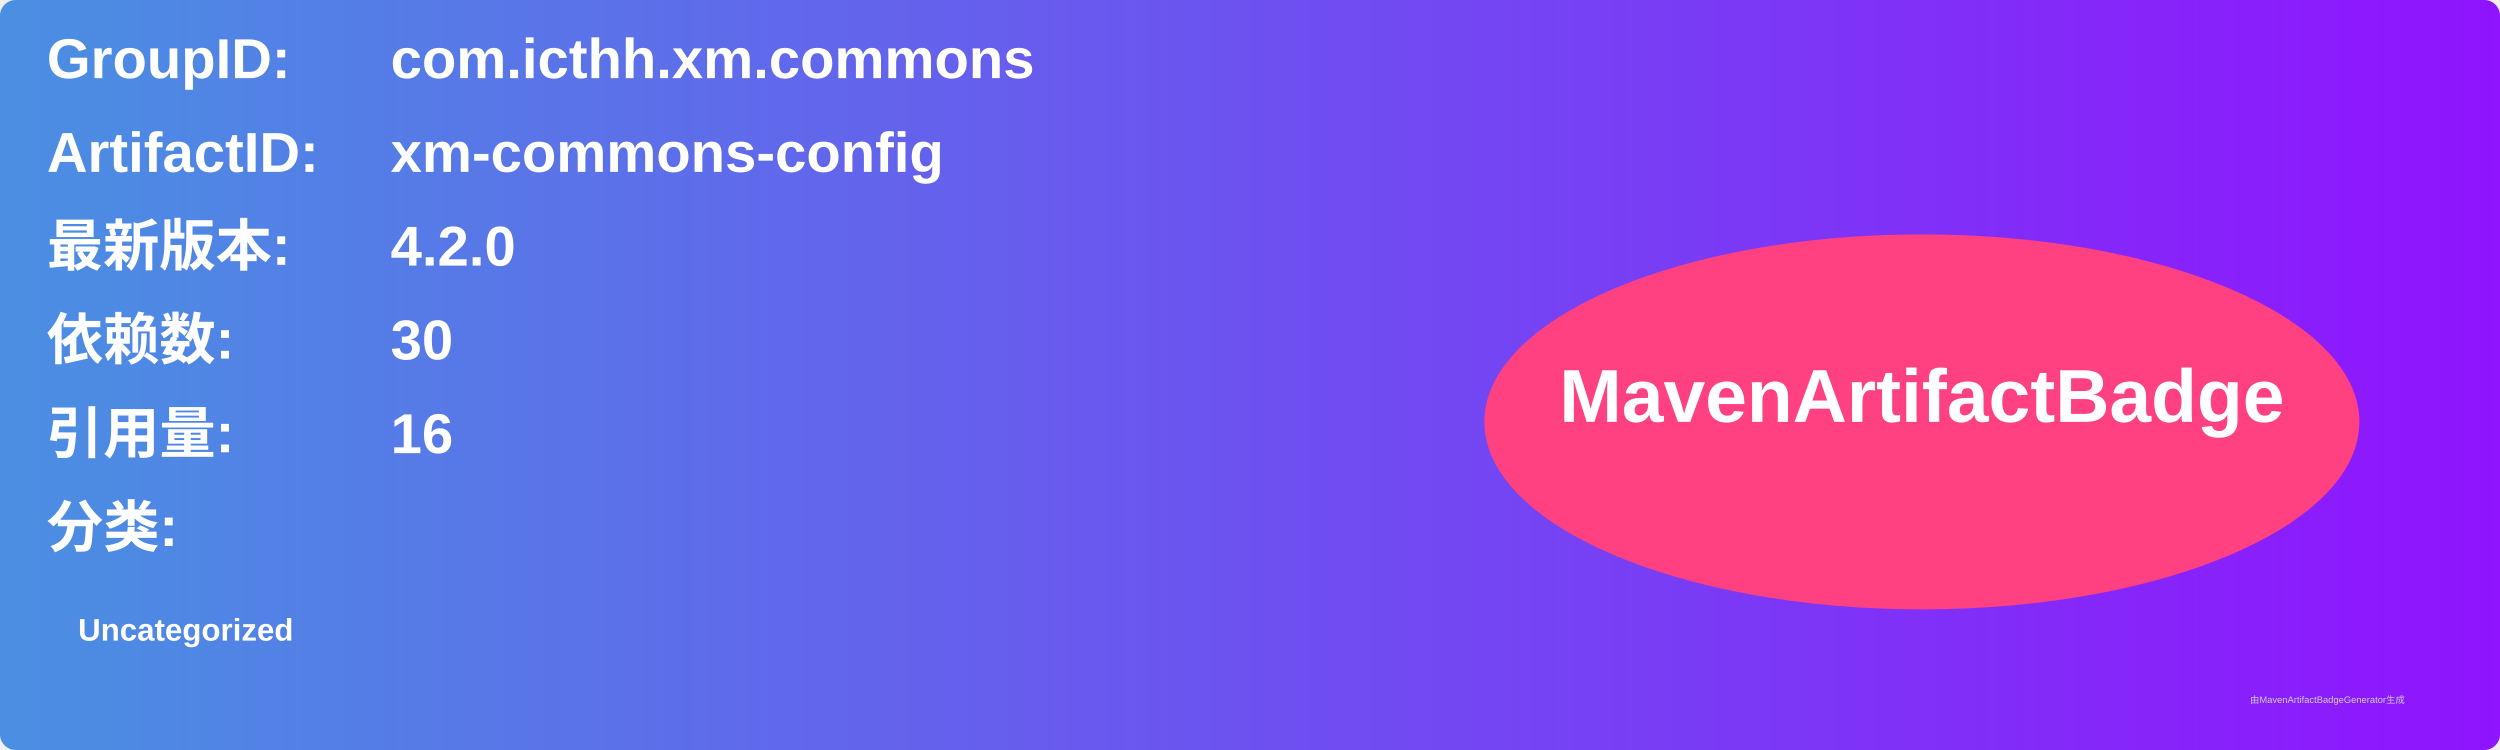
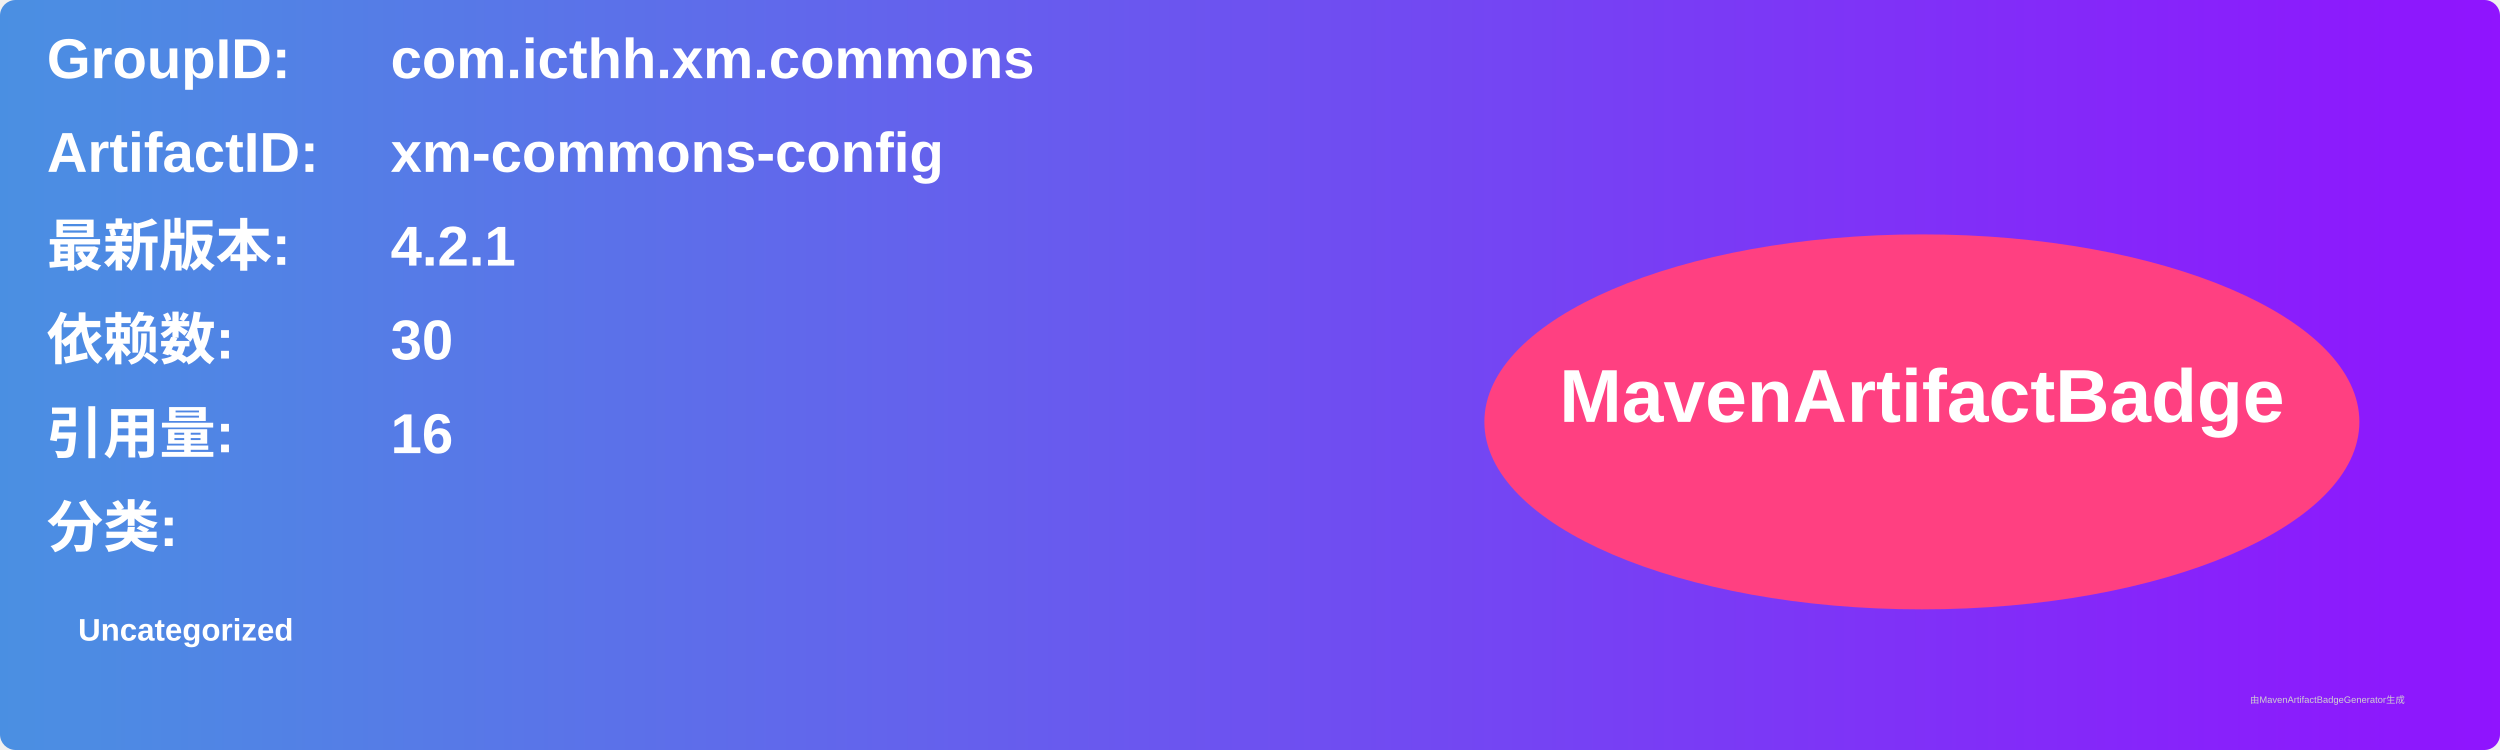
<svg xmlns="http://www.w3.org/2000/svg" width="800" height="240" viewBox="0 0 800 240">
  <linearGradient id="grad" x1="0%" y1="0%" x2="100%" y2="0%">
    <stop offset="0%" stop-color="#4a90e2" />
    <stop offset="100%" stop-color="#9013fe" />
  </linearGradient>
  <rect width="100%" height="100%" rx="5" ry="5" fill="url(#grad)" />
  <g transform="translate(15, 15)">
    <text x="0" y="10" font-family="Arial" font-size="18" fill="white" font-weight="bold" width="260">GroupID:</text>
    <text x="110" y="10" font-family="Arial" font-size="18" fill="white" font-weight="bold" width="460">com.icthh.xm.commons</text>
    <text x="0" y="40" font-family="Arial" font-size="18" fill="white" font-weight="bold" width="260">ArtifactID:</text>
    <text x="110" y="40" font-family="Arial" font-size="18" fill="white" font-weight="bold" width="460">xm-commons-config</text>
    <text x="0" y="70" font-family="Arial" font-size="18" fill="white" font-weight="bold">最新版本:</text>
    <text x="110" y="70" font-family="Arial" font-size="18" fill="white" font-weight="bold">
-       <tspan font-weight="bold">4.2.0</tspan>
+       <tspan font-weight="bold">4.2.1</tspan>
    </text>
    <text x="0" y="100" font-family="Arial" font-size="18" fill="white" font-weight="bold">依赖数: </text>
    <text x="110" y="100" font-family="Arial" font-size="18" fill="white">
      <tspan font-weight="bold">30</tspan>
    </text>
    <text x="0" y="130" font-family="Arial" font-size="18" fill="white" font-weight="bold">引用量: </text>
    <text x="110" y="130" font-family="Arial" font-size="18" fill="white">
      <tspan font-weight="bold">16</tspan>
    </text>
    <text x="0" y="160" font-family="Arial" font-size="18" fill="white" font-weight="bold">分类:</text>
    <text x="10" y="190" font-family="Arial" font-size="10" fill="white">
      <tspan font-weight="bold">Uncategorized</tspan>
    </text>
    <ellipse cx="600" cy="120" rx="140" ry="60" fill="#ff4081" />
    <text x="600" y="120" text-anchor="middle" font-family="Arial" font-size="24" fill="white" font-weight="bold">MavenArtifactBadge</text>
  </g>
  <text x="720" y="225" font-family="Arial" font-size="3" fill="#d0d0d0">由MavenArtifactBadgeGenerator生成</text>
</svg>
